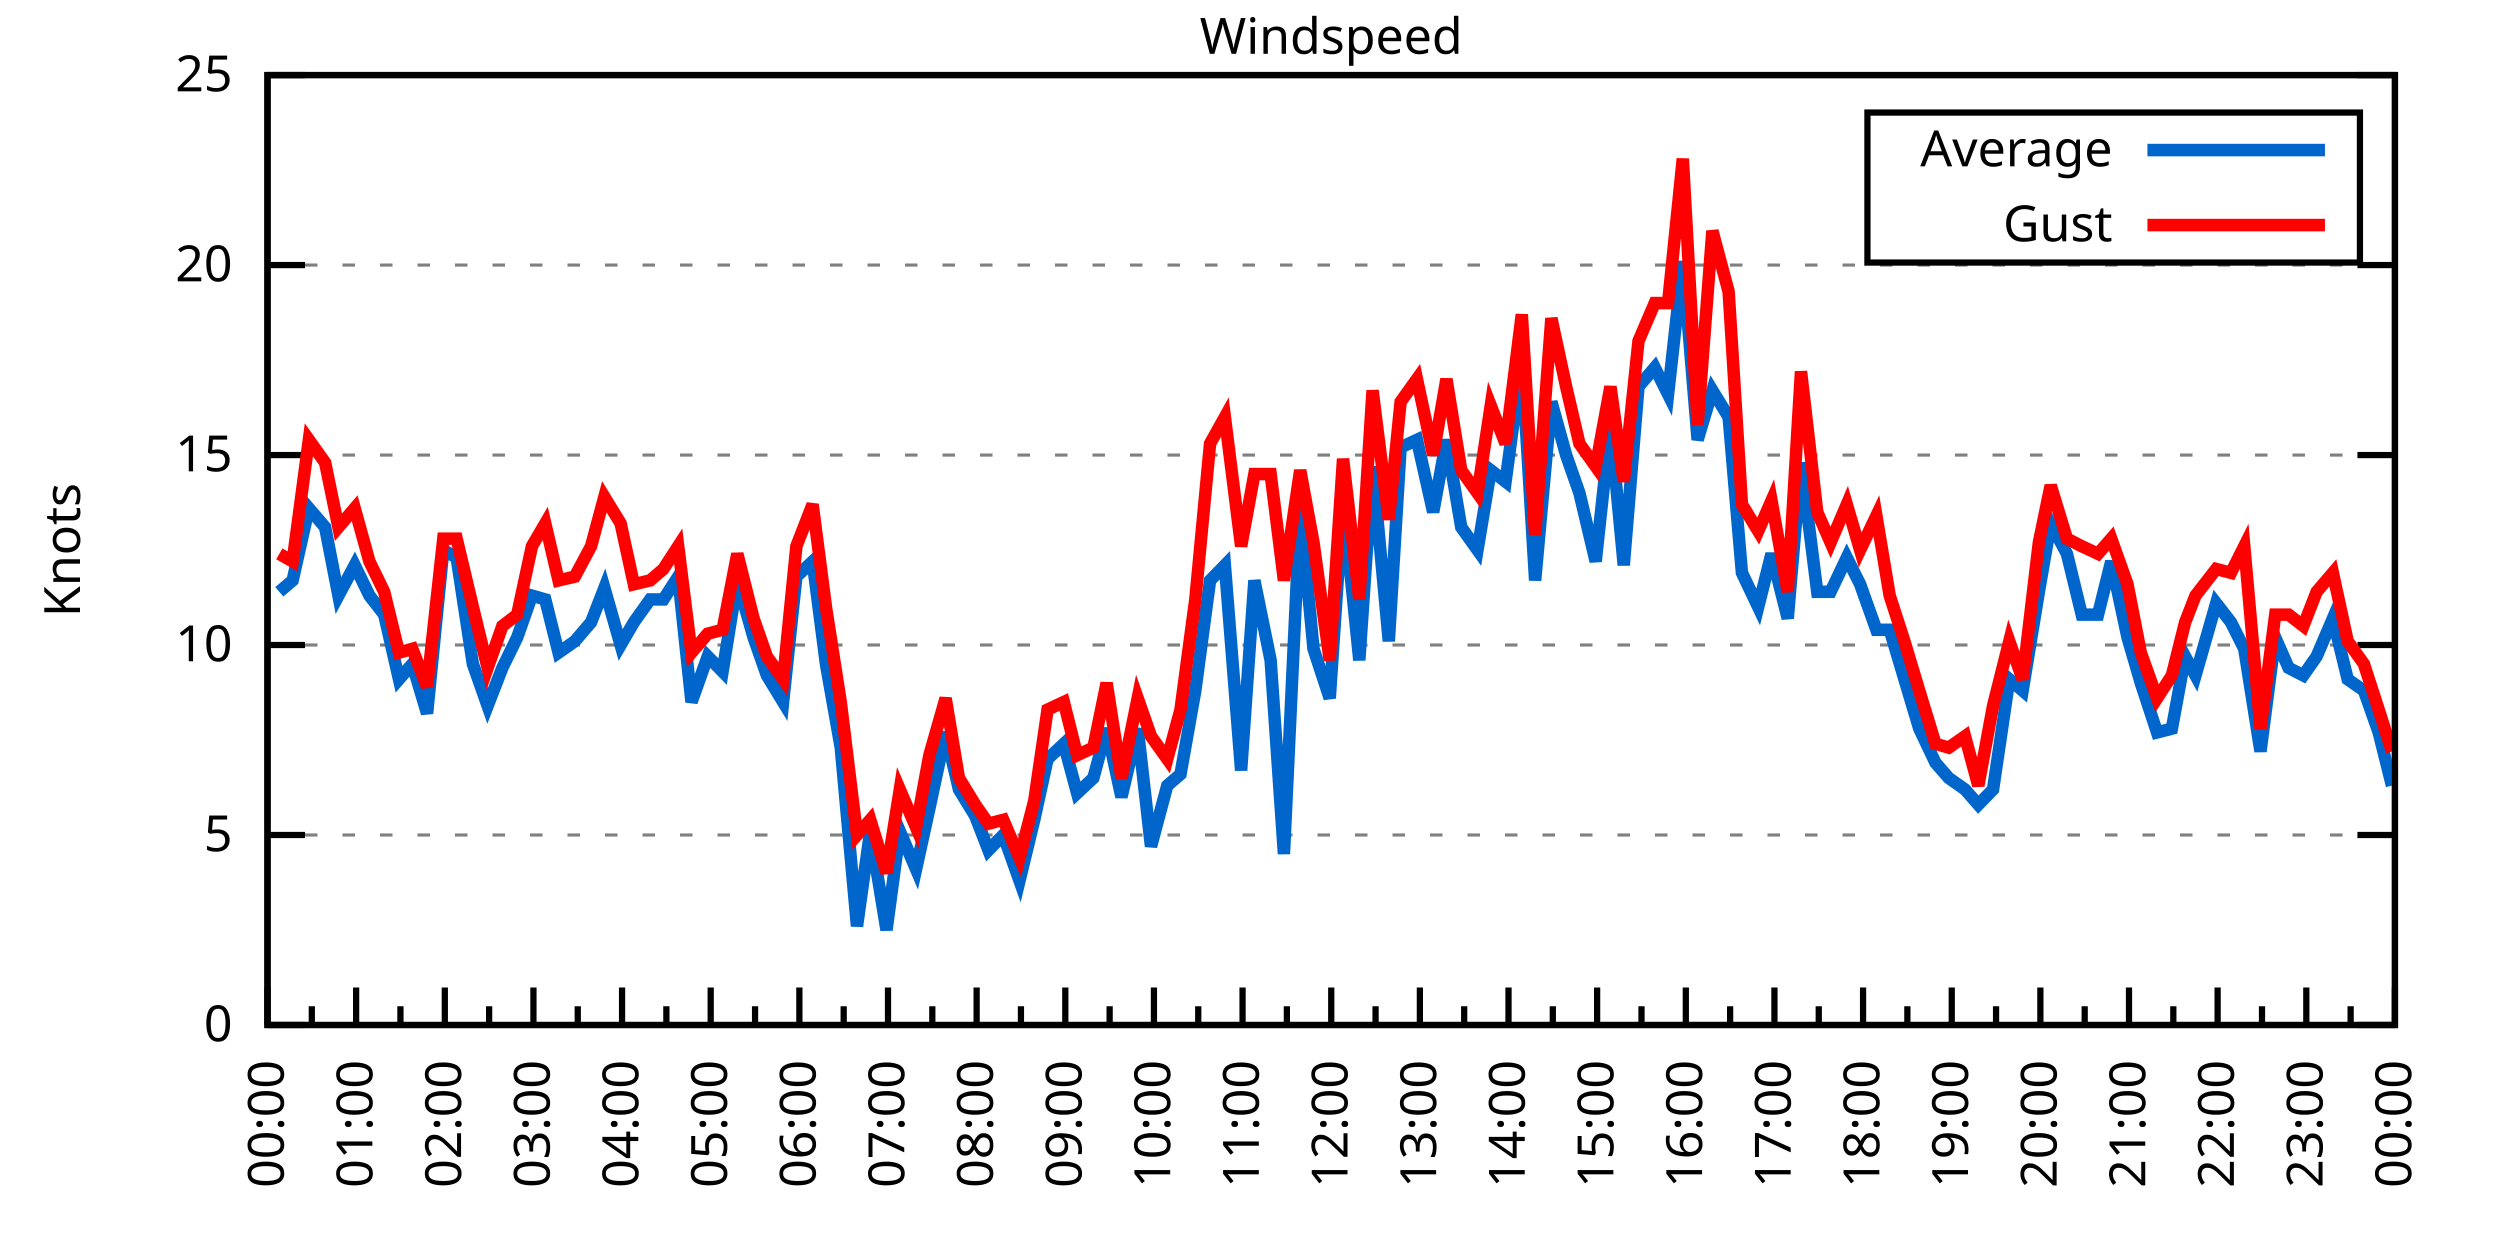
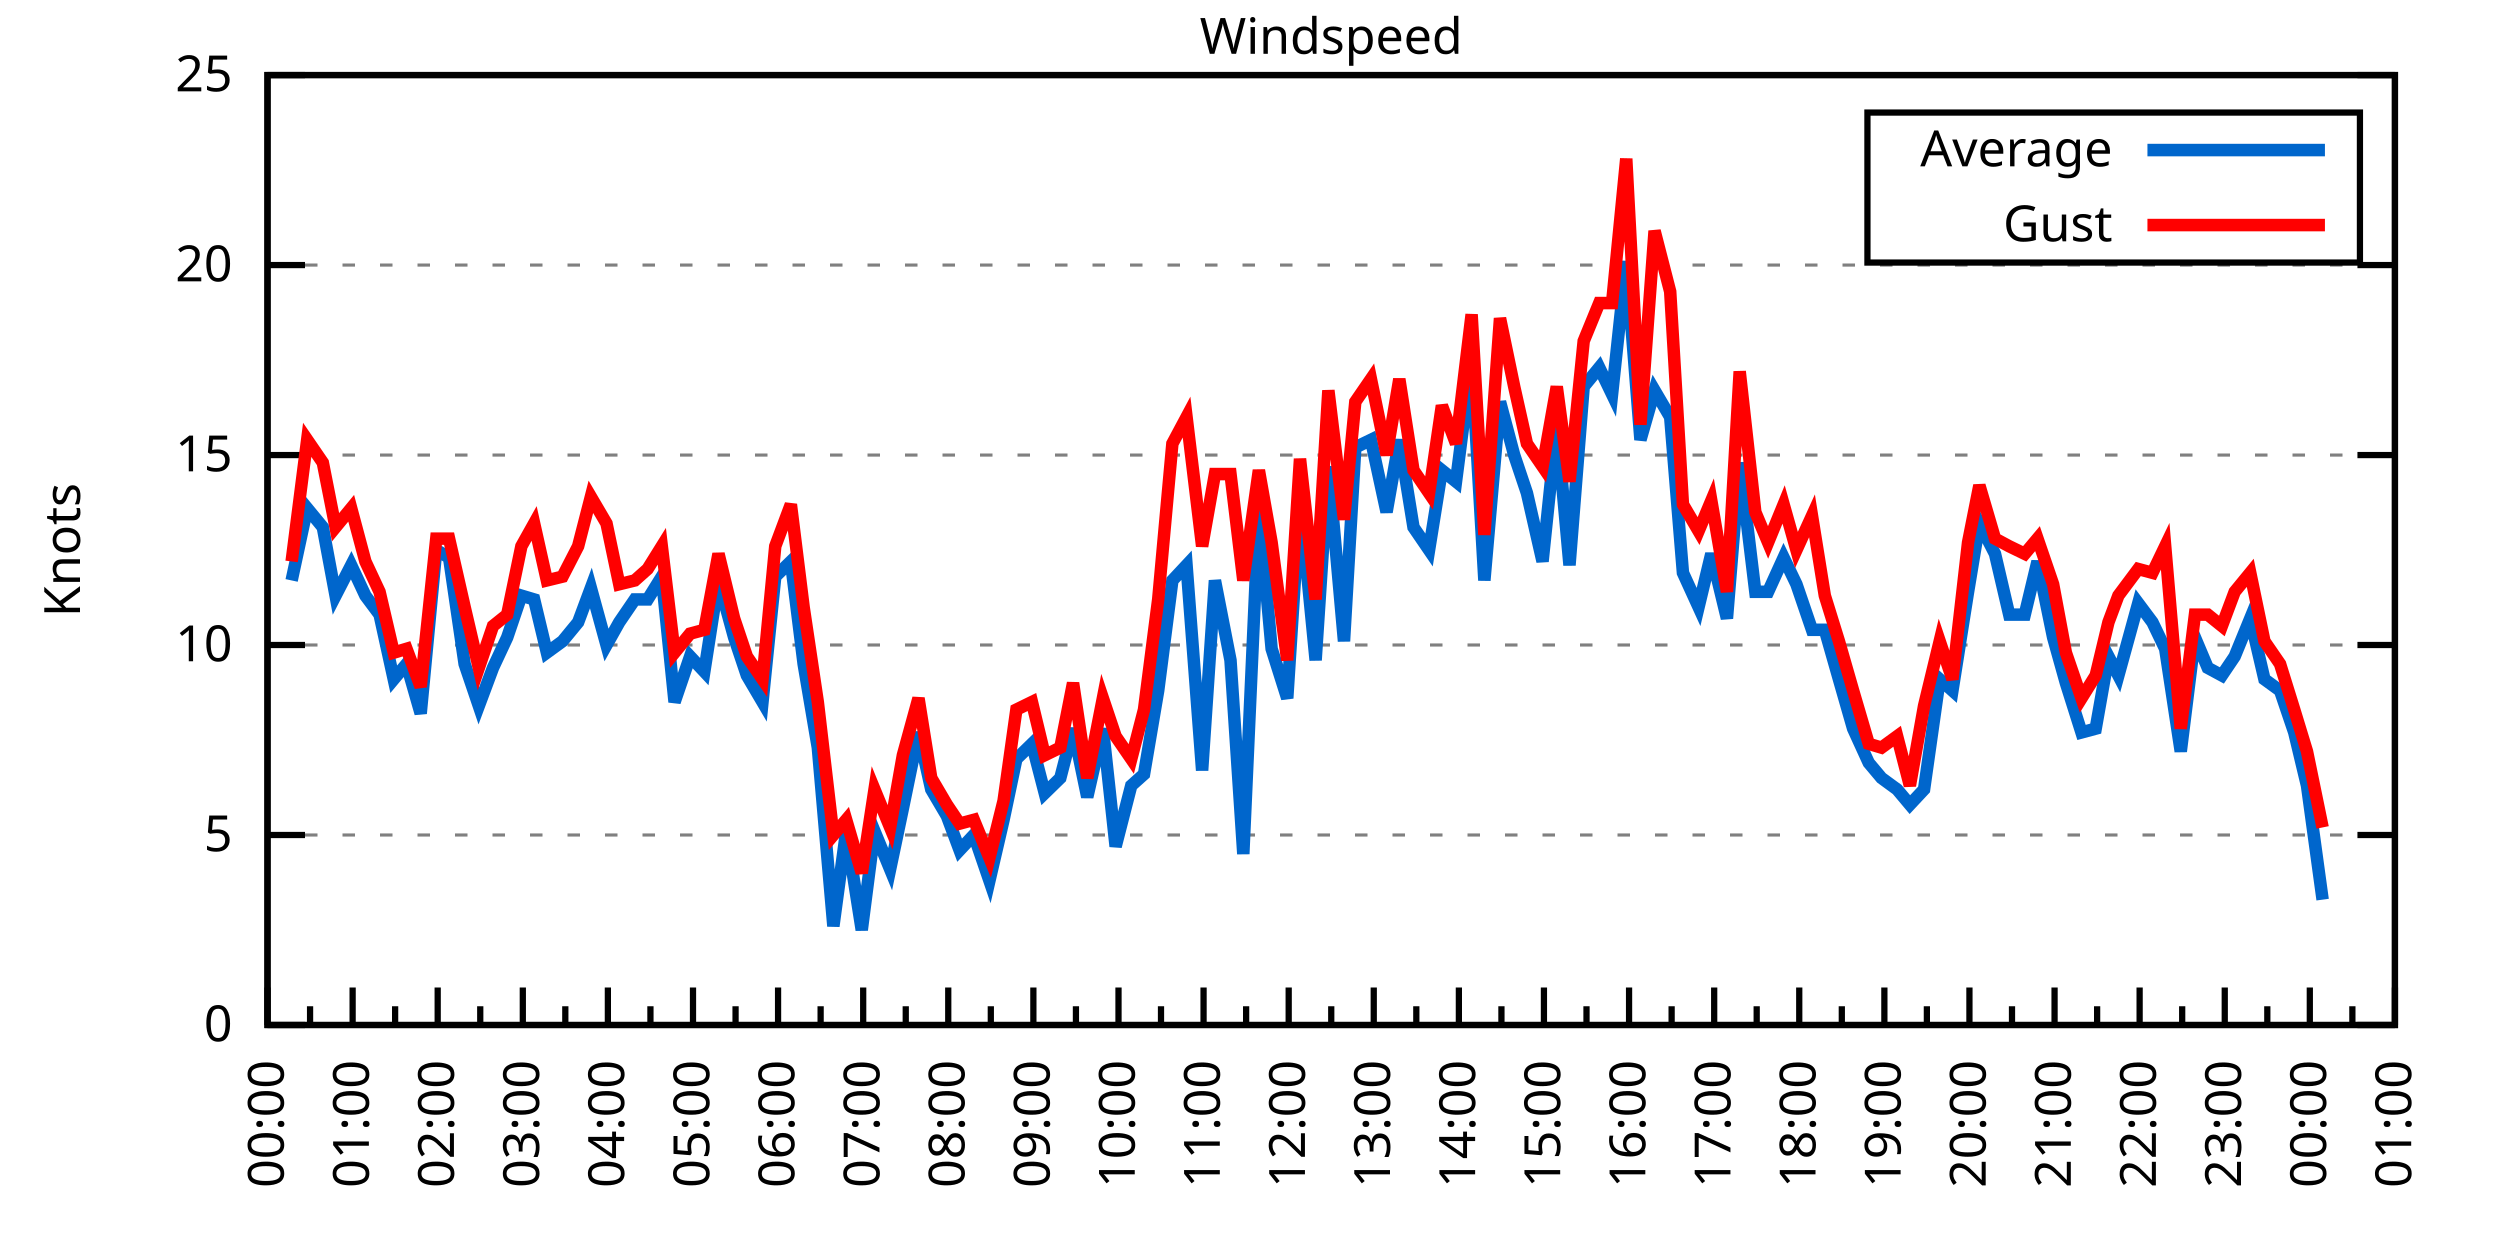
<svg xmlns="http://www.w3.org/2000/svg" xmlns:xlink="http://www.w3.org/1999/xlink" width="400" height="200" viewBox="0 0 400 200">
  <g id="gnuplot_canvas">
    <rect x="0" y="0" width="400" height="200" fill="none" />
    <defs>
      <circle id="gpDot" r="0.5" stroke-width="0.5" stroke="currentColor" />
      <path id="gpPt0" stroke-width="0.333" stroke="currentColor" d="M-1,0 h2 M0,-1 v2" />
      <path id="gpPt1" stroke-width="0.333" stroke="currentColor" d="M-1,-1 L1,1 M1,-1 L-1,1" />
      <path id="gpPt2" stroke-width="0.333" stroke="currentColor" d="M-1,0 L1,0 M0,-1 L0,1 M-1,-1 L1,1 M-1,1 L1,-1" />
      <rect id="gpPt3" stroke-width="0.333" stroke="currentColor" x="-1" y="-1" width="2" height="2" />
      <rect id="gpPt4" stroke-width="0.333" stroke="currentColor" fill="currentColor" x="-1" y="-1" width="2" height="2" />
      <circle id="gpPt5" stroke-width="0.333" stroke="currentColor" cx="0" cy="0" r="1" />
      <use xlink:href="#gpPt5" id="gpPt6" fill="currentColor" stroke="none" />
      <path id="gpPt7" stroke-width="0.333" stroke="currentColor" d="M0,-1.33 L-1.33,0.67 L1.33,0.67 z" />
      <use xlink:href="#gpPt7" id="gpPt8" fill="currentColor" stroke="none" />
      <use xlink:href="#gpPt7" id="gpPt9" stroke="currentColor" transform="rotate(180)" />
      <use xlink:href="#gpPt9" id="gpPt10" fill="currentColor" stroke="none" />
      <use xlink:href="#gpPt3" id="gpPt11" stroke="currentColor" transform="rotate(45)" />
      <use xlink:href="#gpPt11" id="gpPt12" fill="currentColor" stroke="none" />
      <path id="gpPt13" stroke-width="0.333" stroke="currentColor" d="M0,1.330 L1.265,0.411 L0.782,-1.067 L-0.782,-1.076 L-1.265,0.411 z" />
      <use xlink:href="#gpPt13" id="gpPt14" fill="currentColor" stroke="none" />
      <filter id="textbox" filterUnits="objectBoundingBox" x="0" y="0" height="1" width="1">
        <feFlood flood-color="white" flood-opacity="1" result="bgnd" />
        <feComposite in="SourceGraphic" in2="bgnd" operator="atop" />
      </filter>
      <filter id="greybox" filterUnits="objectBoundingBox" x="0" y="0" height="1" width="1">
        <feFlood flood-color="lightgrey" flood-opacity="1" result="grey" />
        <feComposite in="SourceGraphic" in2="grey" operator="atop" />
      </filter>
    </defs>
    <g fill="none" color="white" stroke="currentColor" stroke-width="1.00" stroke-linecap="butt" stroke-linejoin="miter">
</g>
    <g fill="none" color="black" stroke="currentColor" stroke-width="1.00" stroke-linecap="butt" stroke-linejoin="miter">
      <g stroke="none" shape-rendering="crispEdges">
        <polygon fill="rgb(255, 255, 255)" points="42.80,164.00 383.18,164.00 383.18,12.02 42.80,12.02 " />
      </g>
    </g>
    <g fill="none" color="black" stroke="currentColor" stroke-width="1.00" stroke-linecap="butt" stroke-linejoin="miter">
</g>
    <g fill="none" color="black" stroke="black" stroke-width="0.50" stroke-linecap="butt" stroke-linejoin="miter">
</g>
    <g fill="none" color="gray" stroke="currentColor" stroke-width="0.50" stroke-linecap="butt" stroke-linejoin="miter">
      <path stroke="gray" stroke-dasharray="2,4" class="gridline" d="M42.80,164.00 L383.19,164.00  " />
    </g>
    <g fill="none" color="gray" stroke="gray" stroke-width="1.00" stroke-linecap="butt" stroke-linejoin="miter">
</g>
    <g fill="none" color="black" stroke="currentColor" stroke-width="1.00" stroke-linecap="butt" stroke-linejoin="miter">
      <path stroke="black" d="M42.80,164.00 L48.80,164.00 M383.19,164.00 L377.19,164.00  " />
      <g transform="translate(37.20,166.60)" stroke="none" fill="black" font-family="Sans" font-size="8.00" text-anchor="end">
        <text>
          <tspan font-family="Sans"> 0</tspan>
        </text>
      </g>
    </g>
    <g fill="none" color="black" stroke="currentColor" stroke-width="1.00" stroke-linecap="butt" stroke-linejoin="miter">
</g>
    <g fill="none" color="black" stroke="black" stroke-width="0.50" stroke-linecap="butt" stroke-linejoin="miter">
</g>
    <g fill="none" color="gray" stroke="currentColor" stroke-width="0.50" stroke-linecap="butt" stroke-linejoin="miter">
      <path stroke="gray" stroke-dasharray="2,4" class="gridline" d="M42.80,133.60 L383.19,133.60  " />
    </g>
    <g fill="none" color="gray" stroke="gray" stroke-width="1.00" stroke-linecap="butt" stroke-linejoin="miter">
</g>
    <g fill="none" color="black" stroke="currentColor" stroke-width="1.00" stroke-linecap="butt" stroke-linejoin="miter">
      <path stroke="black" d="M42.80,133.60 L48.80,133.60 M383.19,133.60 L377.19,133.60  " />
      <g transform="translate(37.20,136.20)" stroke="none" fill="black" font-family="Sans" font-size="8.00" text-anchor="end">
        <text>
          <tspan font-family="Sans"> 5</tspan>
        </text>
      </g>
    </g>
    <g fill="none" color="black" stroke="currentColor" stroke-width="1.00" stroke-linecap="butt" stroke-linejoin="miter">
</g>
    <g fill="none" color="black" stroke="black" stroke-width="0.50" stroke-linecap="butt" stroke-linejoin="miter">
</g>
    <g fill="none" color="gray" stroke="currentColor" stroke-width="0.50" stroke-linecap="butt" stroke-linejoin="miter">
      <path stroke="gray" stroke-dasharray="2,4" class="gridline" d="M42.80,103.20 L383.19,103.20  " />
    </g>
    <g fill="none" color="gray" stroke="gray" stroke-width="1.00" stroke-linecap="butt" stroke-linejoin="miter">
</g>
    <g fill="none" color="black" stroke="currentColor" stroke-width="1.00" stroke-linecap="butt" stroke-linejoin="miter">
      <path stroke="black" d="M42.80,103.20 L48.80,103.20 M383.19,103.20 L377.19,103.20  " />
      <g transform="translate(37.20,105.80)" stroke="none" fill="black" font-family="Sans" font-size="8.00" text-anchor="end">
        <text>
          <tspan font-family="Sans"> 10</tspan>
        </text>
      </g>
    </g>
    <g fill="none" color="black" stroke="currentColor" stroke-width="1.00" stroke-linecap="butt" stroke-linejoin="miter">
</g>
    <g fill="none" color="black" stroke="black" stroke-width="0.50" stroke-linecap="butt" stroke-linejoin="miter">
</g>
    <g fill="none" color="gray" stroke="currentColor" stroke-width="0.50" stroke-linecap="butt" stroke-linejoin="miter">
      <path stroke="gray" stroke-dasharray="2,4" class="gridline" d="M42.80,72.81 L383.19,72.81  " />
    </g>
    <g fill="none" color="gray" stroke="gray" stroke-width="1.00" stroke-linecap="butt" stroke-linejoin="miter">
</g>
    <g fill="none" color="black" stroke="currentColor" stroke-width="1.00" stroke-linecap="butt" stroke-linejoin="miter">
      <path stroke="black" d="M42.80,72.81 L48.80,72.81 M383.19,72.81 L377.19,72.81  " />
      <g transform="translate(37.20,75.41)" stroke="none" fill="black" font-family="Sans" font-size="8.00" text-anchor="end">
        <text>
          <tspan font-family="Sans"> 15</tspan>
        </text>
      </g>
    </g>
    <g fill="none" color="black" stroke="currentColor" stroke-width="1.00" stroke-linecap="butt" stroke-linejoin="miter">
</g>
    <g fill="none" color="black" stroke="black" stroke-width="0.50" stroke-linecap="butt" stroke-linejoin="miter">
</g>
    <g fill="none" color="gray" stroke="currentColor" stroke-width="0.50" stroke-linecap="butt" stroke-linejoin="miter">
      <path stroke="gray" stroke-dasharray="2,4" class="gridline" d="M42.80,42.41 L383.19,42.41  " />
    </g>
    <g fill="none" color="gray" stroke="gray" stroke-width="1.00" stroke-linecap="butt" stroke-linejoin="miter">
</g>
    <g fill="none" color="black" stroke="currentColor" stroke-width="1.00" stroke-linecap="butt" stroke-linejoin="miter">
      <path stroke="black" d="M42.80,42.41 L48.80,42.41 M383.19,42.41 L377.19,42.41  " />
      <g transform="translate(37.20,45.01)" stroke="none" fill="black" font-family="Sans" font-size="8.00" text-anchor="end">
        <text>
          <tspan font-family="Sans"> 20</tspan>
        </text>
      </g>
    </g>
    <g fill="none" color="black" stroke="currentColor" stroke-width="1.00" stroke-linecap="butt" stroke-linejoin="miter">
</g>
    <g fill="none" color="black" stroke="black" stroke-width="0.50" stroke-linecap="butt" stroke-linejoin="miter">
</g>
    <g fill="none" color="gray" stroke="currentColor" stroke-width="0.50" stroke-linecap="butt" stroke-linejoin="miter">
      <path stroke="gray" stroke-dasharray="2,4" class="gridline" d="M42.80,12.01 L383.19,12.01  " />
    </g>
    <g fill="none" color="gray" stroke="gray" stroke-width="1.00" stroke-linecap="butt" stroke-linejoin="miter">
</g>
    <g fill="none" color="black" stroke="currentColor" stroke-width="1.00" stroke-linecap="butt" stroke-linejoin="miter">
      <path stroke="black" d="M42.80,12.01 L48.80,12.01 M383.19,12.01 L377.19,12.01  " />
      <g transform="translate(37.20,14.61)" stroke="none" fill="black" font-family="Sans" font-size="8.00" text-anchor="end">
        <text>
          <tspan font-family="Sans"> 25</tspan>
        </text>
      </g>
    </g>
    <g fill="none" color="black" stroke="currentColor" stroke-width="1.00" stroke-linecap="butt" stroke-linejoin="miter">
      <path stroke="black" d="M42.80,164.00 L42.80,158.00  " />
      <g transform="translate(45.40,169.60) rotate(270)" stroke="none" fill="black" font-family="Sans" font-size="8.00" text-anchor="end">
        <text>
          <tspan font-family="Sans">00:00</tspan>
        </text>
      </g>
    </g>
    <g fill="none" color="black" stroke="currentColor" stroke-width="1.00" stroke-linecap="butt" stroke-linejoin="miter">
-       <path stroke="black" d="M49.89,164.00 L49.89,161.00 M56.98,164.00 L56.98,158.00  " />
-       <g transform="translate(59.58,169.60) rotate(270)" stroke="none" fill="black" font-family="Sans" font-size="8.00" text-anchor="end">
+       <path stroke="black" d="M49.61,164.00 L49.61,161.00 M56.42,164.00 L56.42,158.00  " />
+       <g transform="translate(59.02,169.60) rotate(270)" stroke="none" fill="black" font-family="Sans" font-size="8.00" text-anchor="end">
        <text>
          <tspan font-family="Sans">01:00</tspan>
        </text>
      </g>
    </g>
    <g fill="none" color="black" stroke="currentColor" stroke-width="1.00" stroke-linecap="butt" stroke-linejoin="miter">
-       <path stroke="black" d="M64.07,164.00 L64.07,161.00 M71.17,164.00 L71.17,158.00  " />
-       <g transform="translate(73.77,169.60) rotate(270)" stroke="none" fill="black" font-family="Sans" font-size="8.00" text-anchor="end">
+       <path stroke="black" d="M63.22,164.00 L63.22,161.00 M70.03,164.00 L70.03,158.00  " />
+       <g transform="translate(72.63,169.60) rotate(270)" stroke="none" fill="black" font-family="Sans" font-size="8.00" text-anchor="end">
        <text>
          <tspan font-family="Sans">02:00</tspan>
        </text>
      </g>
    </g>
    <g fill="none" color="black" stroke="currentColor" stroke-width="1.00" stroke-linecap="butt" stroke-linejoin="miter">
-       <path stroke="black" d="M78.26,164.00 L78.26,161.00 M85.35,164.00 L85.35,158.00  " />
-       <g transform="translate(87.95,169.60) rotate(270)" stroke="none" fill="black" font-family="Sans" font-size="8.00" text-anchor="end">
+       <path stroke="black" d="M76.84,164.00 L76.84,161.00 M83.65,164.00 L83.65,158.00  " />
+       <g transform="translate(86.25,169.60) rotate(270)" stroke="none" fill="black" font-family="Sans" font-size="8.00" text-anchor="end">
        <text>
          <tspan font-family="Sans">03:00</tspan>
        </text>
      </g>
    </g>
    <g fill="none" color="black" stroke="currentColor" stroke-width="1.00" stroke-linecap="butt" stroke-linejoin="miter">
-       <path stroke="black" d="M92.44,164.00 L92.44,161.00 M99.53,164.00 L99.53,158.00  " />
-       <g transform="translate(102.13,169.60) rotate(270)" stroke="none" fill="black" font-family="Sans" font-size="8.00" text-anchor="end">
+       <path stroke="black" d="M90.45,164.00 L90.45,161.00 M97.26,164.00 L97.26,158.00  " />
+       <g transform="translate(99.86,169.60) rotate(270)" stroke="none" fill="black" font-family="Sans" font-size="8.00" text-anchor="end">
        <text>
          <tspan font-family="Sans">04:00</tspan>
        </text>
      </g>
    </g>
    <g fill="none" color="black" stroke="currentColor" stroke-width="1.00" stroke-linecap="butt" stroke-linejoin="miter">
-       <path stroke="black" d="M106.62,164.00 L106.62,161.00 M113.71,164.00 L113.71,158.00  " />
-       <g transform="translate(116.31,169.60) rotate(270)" stroke="none" fill="black" font-family="Sans" font-size="8.00" text-anchor="end">
+       <path stroke="black" d="M104.07,164.00 L104.07,161.00 M110.88,164.00 L110.88,158.00  " />
+       <g transform="translate(113.48,169.60) rotate(270)" stroke="none" fill="black" font-family="Sans" font-size="8.00" text-anchor="end">
        <text>
          <tspan font-family="Sans">05:00</tspan>
        </text>
      </g>
    </g>
    <g fill="none" color="black" stroke="currentColor" stroke-width="1.00" stroke-linecap="butt" stroke-linejoin="miter">
-       <path stroke="black" d="M120.81,164.00 L120.81,161.00 M127.90,164.00 L127.90,158.00  " />
-       <g transform="translate(130.50,169.60) rotate(270)" stroke="none" fill="black" font-family="Sans" font-size="8.00" text-anchor="end">
+       <path stroke="black" d="M117.69,164.00 L117.69,161.00 M124.49,164.00 L124.49,158.00  " />
+       <g transform="translate(127.09,169.60) rotate(270)" stroke="none" fill="black" font-family="Sans" font-size="8.00" text-anchor="end">
        <text>
          <tspan font-family="Sans">06:00</tspan>
        </text>
      </g>
    </g>
    <g fill="none" color="black" stroke="currentColor" stroke-width="1.00" stroke-linecap="butt" stroke-linejoin="miter">
-       <path stroke="black" d="M134.99,164.00 L134.99,161.00 M142.08,164.00 L142.08,158.00  " />
-       <g transform="translate(144.68,169.60) rotate(270)" stroke="none" fill="black" font-family="Sans" font-size="8.00" text-anchor="end">
+       <path stroke="black" d="M131.30,164.00 L131.30,161.00 M138.11,164.00 L138.11,158.00  " />
+       <g transform="translate(140.71,169.60) rotate(270)" stroke="none" fill="black" font-family="Sans" font-size="8.00" text-anchor="end">
        <text>
          <tspan font-family="Sans">07:00</tspan>
        </text>
      </g>
    </g>
    <g fill="none" color="black" stroke="currentColor" stroke-width="1.00" stroke-linecap="butt" stroke-linejoin="miter">
-       <path stroke="black" d="M149.17,164.00 L149.17,161.00 M156.26,164.00 L156.26,158.00  " />
-       <g transform="translate(158.86,169.60) rotate(270)" stroke="none" fill="black" font-family="Sans" font-size="8.00" text-anchor="end">
+       <path stroke="black" d="M144.92,164.00 L144.92,161.00 M151.72,164.00 L151.72,158.00  " />
+       <g transform="translate(154.32,169.60) rotate(270)" stroke="none" fill="black" font-family="Sans" font-size="8.00" text-anchor="end">
        <text>
          <tspan font-family="Sans">08:00</tspan>
        </text>
      </g>
    </g>
    <g fill="none" color="black" stroke="currentColor" stroke-width="1.00" stroke-linecap="butt" stroke-linejoin="miter">
-       <path stroke="black" d="M163.35,164.00 L163.35,161.00 M170.45,164.00 L170.45,158.00  " />
-       <g transform="translate(173.05,169.60) rotate(270)" stroke="none" fill="black" font-family="Sans" font-size="8.00" text-anchor="end">
+       <path stroke="black" d="M158.53,164.00 L158.53,161.00 M165.34,164.00 L165.34,158.00  " />
+       <g transform="translate(167.94,169.60) rotate(270)" stroke="none" fill="black" font-family="Sans" font-size="8.00" text-anchor="end">
        <text>
          <tspan font-family="Sans">09:00</tspan>
        </text>
      </g>
    </g>
    <g fill="none" color="black" stroke="currentColor" stroke-width="1.00" stroke-linecap="butt" stroke-linejoin="miter">
-       <path stroke="black" d="M177.54,164.00 L177.54,161.00 M184.63,164.00 L184.63,158.00  " />
-       <g transform="translate(187.23,169.60) rotate(270)" stroke="none" fill="black" font-family="Sans" font-size="8.00" text-anchor="end">
+       <path stroke="black" d="M172.15,164.00 L172.15,161.00 M178.96,164.00 L178.96,158.00  " />
+       <g transform="translate(181.56,169.60) rotate(270)" stroke="none" fill="black" font-family="Sans" font-size="8.00" text-anchor="end">
        <text>
          <tspan font-family="Sans">10:00</tspan>
        </text>
      </g>
    </g>
    <g fill="none" color="black" stroke="currentColor" stroke-width="1.00" stroke-linecap="butt" stroke-linejoin="miter">
-       <path stroke="black" d="M191.72,164.00 L191.72,161.00 M198.81,164.00 L198.81,158.00  " />
-       <g transform="translate(201.41,169.60) rotate(270)" stroke="none" fill="black" font-family="Sans" font-size="8.00" text-anchor="end">
+       <path stroke="black" d="M185.76,164.00 L185.76,161.00 M192.57,164.00 L192.57,158.00  " />
+       <g transform="translate(195.17,169.60) rotate(270)" stroke="none" fill="black" font-family="Sans" font-size="8.00" text-anchor="end">
        <text>
          <tspan font-family="Sans">11:00</tspan>
        </text>
      </g>
    </g>
    <g fill="none" color="black" stroke="currentColor" stroke-width="1.00" stroke-linecap="butt" stroke-linejoin="miter">
-       <path stroke="black" d="M205.90,164.00 L205.90,161.00 M213.00,164.00 L213.00,158.00  " />
-       <g transform="translate(215.60,169.60) rotate(270)" stroke="none" fill="black" font-family="Sans" font-size="8.00" text-anchor="end">
+       <path stroke="black" d="M199.38,164.00 L199.38,161.00 M206.19,164.00 L206.19,158.00  " />
+       <g transform="translate(208.79,169.60) rotate(270)" stroke="none" fill="black" font-family="Sans" font-size="8.00" text-anchor="end">
        <text>
          <tspan font-family="Sans">12:00</tspan>
        </text>
      </g>
    </g>
    <g fill="none" color="black" stroke="currentColor" stroke-width="1.00" stroke-linecap="butt" stroke-linejoin="miter">
-       <path stroke="black" d="M220.09,164.00 L220.09,161.00 M227.18,164.00 L227.18,158.00  " />
-       <g transform="translate(229.78,169.60) rotate(270)" stroke="none" fill="black" font-family="Sans" font-size="8.00" text-anchor="end">
+       <path stroke="black" d="M213.00,164.00 L213.00,161.00 M219.80,164.00 L219.80,158.00  " />
+       <g transform="translate(222.40,169.60) rotate(270)" stroke="none" fill="black" font-family="Sans" font-size="8.00" text-anchor="end">
        <text>
          <tspan font-family="Sans">13:00</tspan>
        </text>
      </g>
    </g>
    <g fill="none" color="black" stroke="currentColor" stroke-width="1.00" stroke-linecap="butt" stroke-linejoin="miter">
-       <path stroke="black" d="M234.27,164.00 L234.27,161.00 M241.36,164.00 L241.36,158.00  " />
-       <g transform="translate(243.96,169.60) rotate(270)" stroke="none" fill="black" font-family="Sans" font-size="8.00" text-anchor="end">
+       <path stroke="black" d="M226.61,164.00 L226.61,161.00 M233.42,164.00 L233.42,158.00  " />
+       <g transform="translate(236.02,169.60) rotate(270)" stroke="none" fill="black" font-family="Sans" font-size="8.00" text-anchor="end">
        <text>
          <tspan font-family="Sans">14:00</tspan>
        </text>
      </g>
    </g>
    <g fill="none" color="black" stroke="currentColor" stroke-width="1.00" stroke-linecap="butt" stroke-linejoin="miter">
-       <path stroke="black" d="M248.45,164.00 L248.45,161.00 M255.54,164.00 L255.54,158.00  " />
-       <g transform="translate(258.14,169.60) rotate(270)" stroke="none" fill="black" font-family="Sans" font-size="8.00" text-anchor="end">
+       <path stroke="black" d="M240.23,164.00 L240.23,161.00 M247.03,164.00 L247.03,158.00  " />
+       <g transform="translate(249.63,169.60) rotate(270)" stroke="none" fill="black" font-family="Sans" font-size="8.00" text-anchor="end">
        <text>
          <tspan font-family="Sans">15:00</tspan>
        </text>
      </g>
    </g>
    <g fill="none" color="black" stroke="currentColor" stroke-width="1.00" stroke-linecap="butt" stroke-linejoin="miter">
-       <path stroke="black" d="M262.64,164.00 L262.64,161.00 M269.73,164.00 L269.73,158.00  " />
-       <g transform="translate(272.33,169.60) rotate(270)" stroke="none" fill="black" font-family="Sans" font-size="8.00" text-anchor="end">
+       <path stroke="black" d="M253.84,164.00 L253.84,161.00 M260.65,164.00 L260.65,158.00  " />
+       <g transform="translate(263.25,169.60) rotate(270)" stroke="none" fill="black" font-family="Sans" font-size="8.00" text-anchor="end">
        <text>
          <tspan font-family="Sans">16:00</tspan>
        </text>
      </g>
    </g>
    <g fill="none" color="black" stroke="currentColor" stroke-width="1.00" stroke-linecap="butt" stroke-linejoin="miter">
-       <path stroke="black" d="M276.82,164.00 L276.82,161.00 M283.91,164.00 L283.91,158.00  " />
-       <g transform="translate(286.51,169.60) rotate(270)" stroke="none" fill="black" font-family="Sans" font-size="8.00" text-anchor="end">
+       <path stroke="black" d="M267.46,164.00 L267.46,161.00 M274.27,164.00 L274.27,158.00  " />
+       <g transform="translate(276.87,169.60) rotate(270)" stroke="none" fill="black" font-family="Sans" font-size="8.00" text-anchor="end">
        <text>
          <tspan font-family="Sans">17:00</tspan>
        </text>
      </g>
    </g>
    <g fill="none" color="black" stroke="currentColor" stroke-width="1.00" stroke-linecap="butt" stroke-linejoin="miter">
-       <path stroke="black" d="M291.00,164.00 L291.00,161.00 M298.09,164.00 L298.09,158.00  " />
-       <g transform="translate(300.69,169.60) rotate(270)" stroke="none" fill="black" font-family="Sans" font-size="8.00" text-anchor="end">
+       <path stroke="black" d="M281.07,164.00 L281.07,161.00 M287.88,164.00 L287.88,158.00  " />
+       <g transform="translate(290.48,169.60) rotate(270)" stroke="none" fill="black" font-family="Sans" font-size="8.00" text-anchor="end">
        <text>
          <tspan font-family="Sans">18:00</tspan>
        </text>
      </g>
    </g>
    <g fill="none" color="black" stroke="currentColor" stroke-width="1.00" stroke-linecap="butt" stroke-linejoin="miter">
-       <path stroke="black" d="M305.18,164.00 L305.18,161.00 M312.28,164.00 L312.28,158.00  " />
-       <g transform="translate(314.88,169.60) rotate(270)" stroke="none" fill="black" font-family="Sans" font-size="8.00" text-anchor="end">
+       <path stroke="black" d="M294.69,164.00 L294.69,161.00 M301.50,164.00 L301.50,158.00  " />
+       <g transform="translate(304.10,169.60) rotate(270)" stroke="none" fill="black" font-family="Sans" font-size="8.00" text-anchor="end">
        <text>
          <tspan font-family="Sans">19:00</tspan>
        </text>
      </g>
    </g>
    <g fill="none" color="black" stroke="currentColor" stroke-width="1.00" stroke-linecap="butt" stroke-linejoin="miter">
-       <path stroke="black" d="M319.37,164.00 L319.37,161.00 M326.46,164.00 L326.46,158.00  " />
-       <g transform="translate(329.06,169.60) rotate(270)" stroke="none" fill="black" font-family="Sans" font-size="8.00" text-anchor="end">
+       <path stroke="black" d="M308.30,164.00 L308.30,161.00 M315.11,164.00 L315.11,158.00  " />
+       <g transform="translate(317.71,169.60) rotate(270)" stroke="none" fill="black" font-family="Sans" font-size="8.00" text-anchor="end">
        <text>
          <tspan font-family="Sans">20:00</tspan>
        </text>
      </g>
    </g>
    <g fill="none" color="black" stroke="currentColor" stroke-width="1.00" stroke-linecap="butt" stroke-linejoin="miter">
-       <path stroke="black" d="M333.55,164.00 L333.55,161.00 M340.64,164.00 L340.64,158.00  " />
-       <g transform="translate(343.24,169.60) rotate(270)" stroke="none" fill="black" font-family="Sans" font-size="8.00" text-anchor="end">
+       <path stroke="black" d="M321.92,164.00 L321.92,161.00 M328.73,164.00 L328.73,158.00  " />
+       <g transform="translate(331.33,169.60) rotate(270)" stroke="none" fill="black" font-family="Sans" font-size="8.00" text-anchor="end">
        <text>
          <tspan font-family="Sans">21:00</tspan>
        </text>
      </g>
    </g>
    <g fill="none" color="black" stroke="currentColor" stroke-width="1.00" stroke-linecap="butt" stroke-linejoin="miter">
-       <path stroke="black" d="M347.73,164.00 L347.73,161.00 M354.82,164.00 L354.82,158.00  " />
-       <g transform="translate(357.42,169.60) rotate(270)" stroke="none" fill="black" font-family="Sans" font-size="8.00" text-anchor="end">
+       <path stroke="black" d="M335.54,164.00 L335.54,161.00 M342.34,164.00 L342.34,158.00  " />
+       <g transform="translate(344.94,169.60) rotate(270)" stroke="none" fill="black" font-family="Sans" font-size="8.00" text-anchor="end">
        <text>
          <tspan font-family="Sans">22:00</tspan>
        </text>
      </g>
    </g>
    <g fill="none" color="black" stroke="currentColor" stroke-width="1.00" stroke-linecap="butt" stroke-linejoin="miter">
-       <path stroke="black" d="M361.92,164.00 L361.92,161.00 M369.01,164.00 L369.01,158.00  " />
-       <g transform="translate(371.61,169.60) rotate(270)" stroke="none" fill="black" font-family="Sans" font-size="8.00" text-anchor="end">
+       <path stroke="black" d="M349.15,164.00 L349.15,161.00 M355.96,164.00 L355.96,158.00  " />
+       <g transform="translate(358.56,169.60) rotate(270)" stroke="none" fill="black" font-family="Sans" font-size="8.00" text-anchor="end">
        <text>
          <tspan font-family="Sans">23:00</tspan>
        </text>
      </g>
    </g>
    <g fill="none" color="black" stroke="currentColor" stroke-width="1.00" stroke-linecap="butt" stroke-linejoin="miter">
-       <path stroke="black" d="M376.10,164.00 L376.10,161.00 M383.19,164.00 L383.19,158.00  " />
+       <path stroke="black" d="M362.77,164.00 L362.77,161.00 M369.57,164.00 L369.57,158.00  " />
+       <g transform="translate(372.17,169.60) rotate(270)" stroke="none" fill="black" font-family="Sans" font-size="8.00" text-anchor="end">
+         <text>
+           <tspan font-family="Sans">00:00</tspan>
+         </text>
+       </g>
+     </g>
+     <g fill="none" color="black" stroke="currentColor" stroke-width="1.00" stroke-linecap="butt" stroke-linejoin="miter">
+       <path stroke="black" d="M376.38,164.00 L376.38,161.00 M383.19,164.00 L383.19,158.00  " />
      <g transform="translate(385.79,169.60) rotate(270)" stroke="none" fill="black" font-family="Sans" font-size="8.00" text-anchor="end">
        <text>
-           <tspan font-family="Sans">00:00</tspan>
+           <tspan font-family="Sans">01:00</tspan>
        </text>
      </g>
    </g>
    <g fill="none" color="black" stroke="currentColor" stroke-width="1.00" stroke-linecap="butt" stroke-linejoin="miter">
</g>
    <g fill="none" color="black" stroke="currentColor" stroke-width="1.00" stroke-linecap="butt" stroke-linejoin="miter">
      <path stroke="black" d="M42.80,12.01 L42.80,164.00 L383.19,164.00 L383.19,12.01 L42.80,12.01 Z  " />
    </g>
    <g fill="none" color="black" stroke="currentColor" stroke-width="1.00" stroke-linecap="butt" stroke-linejoin="miter">
      <g transform="translate(12.80,88.01) rotate(270)" stroke="none" fill="black" font-family="Sans" font-size="8.00" text-anchor="middle">
        <text>
          <tspan font-family="Sans">Knots</tspan>
        </text>
      </g>
    </g>
    <g fill="none" color="black" stroke="currentColor" stroke-width="1.00" stroke-linecap="butt" stroke-linejoin="miter">
</g>
    <g fill="none" color="black" stroke="currentColor" stroke-width="1.00" stroke-linecap="butt" stroke-linejoin="miter">
      <path stroke="black" d="M298.79,42.01 L298.79,18.01 L377.59,18.01 L377.59,42.01 L298.79,42.01 Z  " />
    </g>
    <g id="Windspeed_plot_1">
      <g fill="none" color="white" stroke="black" stroke-width="2.00" stroke-linecap="butt" stroke-linejoin="miter">
</g>
      <g fill="none" color="black" stroke="currentColor" stroke-width="2.00" stroke-linecap="butt" stroke-linejoin="miter">
        <g transform="translate(337.99,26.61)" stroke="none" fill="black" font-family="Sans" font-size="8.00" text-anchor="end">
          <text>
            <tspan font-family="Sans">Average</tspan>
          </text>
        </g>
      </g>
      <g fill="none" color="black" stroke="currentColor" stroke-width="2.00" stroke-linecap="butt" stroke-linejoin="miter">
-         <path stroke="rgb(  0, 102, 204)" d="M343.59,24.01 L371.99,24.01 M44.69,94.69 L46.82,92.87 L49.42,81.32 L52.02,84.36 L54.15,95.30 L56.75,90.44   L59.11,95.30 L61.47,98.34 L63.84,108.68 L65.97,106.24 L68.33,114.15 L70.93,88.00 L73.06,89.22 L75.66,106.24   L78.02,112.93 L80.38,106.85 L82.75,101.99 L85.11,95.30 L87.24,95.91 L89.37,104.42 L91.97,102.60 L94.57,99.56   L96.70,94.08 L99.30,103.20 L101.42,99.56 L104.02,95.91 L106.15,95.91 L108.51,92.26 L110.64,112.32 L113.24,105.03   L115.61,107.46 L117.97,92.87 L120.57,101.99 L122.70,108.07 L125.30,112.32 L127.42,92.26 L130.02,89.83 L132.15,106.24   L134.52,119.62 L137.12,148.19 L139.24,132.99 L141.84,148.80 L143.97,132.99 L146.57,139.07 L148.70,129.35 L151.30,117.19   L153.43,126.31 L156.03,130.56 L158.15,136.03 L160.52,133.60 L163.12,140.90 L165.48,131.17 L167.61,121.44 L170.21,119.01   L172.34,126.91 L174.94,124.48 L177.06,116.58 L179.43,127.52 L182.03,116.58 L184.16,135.43 L186.76,125.70 L188.88,123.87   L191.25,110.50 L193.61,92.87 L195.98,90.44 L198.58,123.27 L200.70,92.87 L203.30,105.64 L205.43,136.64 L208.03,81.32   L210.16,103.81 L212.76,111.72 L214.89,80.10 L217.49,105.64 L219.61,74.63 L222.21,102.60 L224.10,71.59 L226.71,70.37   L229.31,81.93 L231.43,70.37 L233.80,84.36 L236.40,88.00 L238.52,75.24 L240.89,77.06 L243.49,57.61 L245.62,92.87   L248.22,64.29 L250.58,72.81 L252.71,78.89 L255.31,89.83 L257.67,67.94 L259.80,90.44 L262.16,61.86 L264.76,58.82   L266.89,63.08 L269.25,41.80 L271.62,70.37 L273.98,62.47 L276.58,66.73 L278.71,91.65 L281.31,97.12 L283.44,88.61   L286.04,98.95 L288.16,74.02 L290.76,94.69 L292.89,94.69 L295.49,89.22 L297.62,93.48 L300.22,100.77 L302.35,100.77   L304.71,108.68 L307.08,116.58 L309.68,122.05 L311.80,124.48 L314.40,126.31 L316.53,128.74 L318.89,126.31 L321.49,108.68   L323.62,110.50 L326.22,94.69 L328.11,83.75 L330.71,88.61 L333.08,98.34 L335.68,98.34 L337.80,89.83 L340.40,101.99   L342.53,109.28 L345.13,117.19 L347.50,116.58 L349.62,105.03 L351.28,108.07 L354.59,96.52 L356.95,99.56 L359.08,103.81   L361.68,120.23 L364.04,101.99 L366.17,106.85 L368.53,108.07 L370.66,105.03 L373.26,98.95 L375.63,108.68 L378.23,110.50   L380.59,117.19 L382.72,125.70  " />
+         <path stroke="rgb(  0, 102, 204)" d="M343.59,24.01 L371.99,24.01 M46.66,92.87 L49.15,81.32 L51.65,84.36 L53.69,95.30 L56.19,90.44 L58.46,95.30   L60.73,98.34 L63.00,108.68 L65.04,106.24 L67.31,114.15 L69.80,88.00 L71.85,89.22 L74.34,106.24 L76.61,112.93   L78.88,106.85 L81.15,101.99 L83.42,95.30 L85.46,95.91 L87.50,104.42 L90.00,102.60 L92.50,99.56 L94.54,94.08   L97.04,103.20 L99.08,99.56 L101.57,95.91 L103.62,95.91 L105.89,92.26 L107.93,112.32 L110.42,105.03 L112.69,107.46   L114.96,92.87 L117.46,101.99 L119.50,108.07 L122.00,112.32 L124.04,92.26 L126.54,89.83 L128.58,106.24 L130.85,119.62   L133.34,148.19 L135.39,132.99 L137.88,148.80 L139.92,132.99 L142.42,139.07 L144.46,129.35 L146.96,117.19 L149.00,126.31   L151.50,130.56 L153.54,136.03 L155.81,133.60 L158.31,140.90 L160.57,131.17 L162.62,121.44 L165.11,119.01 L167.16,126.91   L169.65,124.48 L171.69,116.58 L173.96,127.52 L176.46,116.58 L178.50,135.43 L181.00,125.70 L183.04,123.87 L185.31,110.50   L187.58,92.87 L189.85,90.44 L192.34,123.27 L194.39,92.87 L196.88,105.64 L198.93,136.64 L201.42,81.32 L203.46,103.81   L205.96,111.72 L208.00,80.10 L210.50,105.64 L212.54,74.63 L215.04,102.60 L216.85,71.59 L219.35,70.37 L221.85,81.93   L223.89,70.37 L226.16,84.36 L228.65,88.00 L230.70,75.24 L232.96,77.06 L235.46,57.61 L237.50,92.87 L240.00,64.29   L242.27,72.81 L244.31,78.89 L246.81,89.83 L249.08,67.94 L251.12,90.44 L253.39,61.86 L255.88,58.82 L257.93,63.08   L260.20,41.80 L262.47,70.37 L264.73,62.47 L267.23,66.73 L269.27,91.65 L271.77,97.12 L273.81,88.61 L276.31,98.95   L278.35,74.02 L280.85,94.69 L282.89,94.69 L285.38,89.22 L287.43,93.48 L289.92,100.77 L291.97,100.77 L294.23,108.68   L296.50,116.58 L299.00,122.05 L301.04,124.48 L303.54,126.31 L305.58,128.74 L307.85,126.31 L310.35,108.68 L312.39,110.50   L314.89,94.69 L316.70,83.75 L319.20,88.61 L321.47,98.34 L323.96,98.34 L326.00,89.83 L328.50,101.99 L330.54,109.28   L333.04,117.19 L335.31,116.58 L337.35,105.03 L338.94,108.07 L342.12,96.52 L344.39,99.56 L346.43,103.81 L348.92,120.23   L351.19,101.99 L353.24,106.85 L355.50,108.07 L357.55,105.03 L360.04,98.95 L362.31,108.68 L364.81,110.50 L367.08,117.19   L369.12,125.70 L371.62,143.94  " />
      </g>
    </g>
    <g id="Windspeed_plot_2">
      <g fill="none" color="black" stroke="currentColor" stroke-width="2.00" stroke-linecap="butt" stroke-linejoin="miter">
        <g transform="translate(337.99,38.61)" stroke="none" fill="black" font-family="Sans" font-size="8.00" text-anchor="end">
          <text>
            <tspan font-family="Sans">Gust</tspan>
          </text>
        </g>
      </g>
      <g fill="none" color="black" stroke="currentColor" stroke-width="2.00" stroke-linecap="butt" stroke-linejoin="miter">
-         <path stroke="rgb(255,   0,   0)" d="M343.59,36.01 L371.99,36.01 M44.69,88.61 L46.82,89.83 L49.42,70.37 L52.02,74.02 L54.15,84.36 L56.75,81.32   L59.11,89.83 L61.47,94.69 L63.84,104.42 L65.97,103.81 L68.33,109.89 L70.93,86.18 L73.06,86.18 L75.66,97.12   L78.02,106.85 L80.38,100.16 L82.75,98.34 L85.11,87.40 L87.24,83.75 L89.37,92.87 L91.97,92.26 L94.57,87.40   L96.70,79.49 L99.30,83.75 L101.42,93.48 L104.02,92.87 L106.15,91.04 L108.51,87.40 L110.64,104.42 L113.24,101.38   L115.61,100.77 L117.97,88.61 L120.57,98.95 L122.70,105.03 L125.30,108.68 L127.42,87.40 L130.02,80.71 L132.15,97.12   L134.52,112.32 L137.12,133.60 L139.24,131.17 L141.84,139.68 L143.97,126.31 L146.57,132.39 L148.70,120.83 L151.30,111.72   L153.43,124.48 L156.03,128.74 L158.15,131.78 L160.52,131.17 L163.12,137.25 L165.48,128.13 L167.61,113.54 L170.21,112.32   L172.34,120.83 L174.94,119.62 L177.06,109.28 L179.43,124.48 L182.03,111.72 L184.16,117.80 L186.76,121.44 L188.88,113.54   L191.25,95.91 L193.61,70.98 L195.98,66.73 L198.58,87.40 L200.70,75.85 L203.30,75.85 L205.43,92.87 L208.03,75.24   L210.16,86.79 L212.76,105.64 L214.89,73.41 L217.49,95.91 L219.61,62.47 L222.21,83.14 L224.10,64.29 L226.71,60.65   L229.31,72.81 L231.43,60.65 L233.80,75.24 L236.40,78.89 L238.52,64.90 L240.89,70.98 L243.49,50.31 L245.62,85.57   L248.22,50.92 L250.58,61.86 L252.71,70.98 L255.31,74.63 L257.67,61.86 L259.80,77.06 L262.16,54.57 L264.76,48.49   L266.89,48.49 L269.25,25.39 L271.62,67.94 L273.98,36.94 L276.58,46.66 L278.71,80.71 L281.31,84.97 L283.44,80.10   L286.04,94.69 L288.16,59.43 L290.76,81.93 L292.89,86.79 L295.49,80.71 L297.62,88.00 L300.22,82.53 L302.35,95.30   L304.71,102.60 L307.08,110.50 L309.68,119.01 L311.80,119.62 L314.40,117.80 L316.53,125.70 L318.89,112.93 L321.49,102.60   L323.62,108.68 L326.22,86.79 L328.11,77.67 L330.71,86.18 L333.08,87.40 L335.68,88.61 L337.80,86.18 L340.40,93.48   L342.53,104.42 L345.13,111.72 L347.50,108.07 L349.62,99.56 L351.28,95.30 L354.59,91.04 L356.95,91.65 L359.08,87.40   L361.68,116.58 L364.04,98.34 L366.17,98.34 L368.53,100.16 L370.66,94.69 L373.26,91.65 L375.63,102.60 L378.23,106.24   L380.59,113.54 L382.72,120.23  " />
+         <path stroke="rgb(255,   0,   0)" d="M343.59,36.01 L371.99,36.01 M46.66,89.83 L49.15,70.37 L51.65,74.02 L53.69,84.36 L56.19,81.32 L58.46,89.83   L60.73,94.69 L63.00,104.42 L65.04,103.81 L67.31,109.89 L69.80,86.18 L71.85,86.18 L74.34,97.12 L76.61,106.85   L78.88,100.16 L81.15,98.34 L83.42,87.40 L85.46,83.75 L87.50,92.87 L90.00,92.26 L92.50,87.40 L94.54,79.49   L97.04,83.75 L99.08,93.48 L101.57,92.87 L103.62,91.04 L105.89,87.40 L107.93,104.42 L110.42,101.38 L112.69,100.77   L114.96,88.61 L117.46,98.95 L119.50,105.03 L122.00,108.68 L124.04,87.40 L126.54,80.71 L128.58,97.12 L130.85,112.32   L133.34,133.60 L135.39,131.17 L137.88,139.68 L139.92,126.31 L142.42,132.39 L144.46,120.83 L146.96,111.72 L149.00,124.48   L151.50,128.74 L153.54,131.78 L155.81,131.17 L158.31,137.25 L160.57,128.13 L162.62,113.54 L165.11,112.32 L167.16,120.83   L169.65,119.62 L171.69,109.28 L173.96,124.48 L176.46,111.72 L178.50,117.80 L181.00,121.44 L183.04,113.54 L185.31,95.91   L187.58,70.98 L189.85,66.73 L192.34,87.40 L194.39,75.85 L196.88,75.85 L198.93,92.87 L201.42,75.24 L203.46,86.79   L205.96,105.64 L208.00,73.41 L210.50,95.91 L212.54,62.47 L215.04,83.14 L216.85,64.29 L219.35,60.65 L221.85,72.81   L223.89,60.65 L226.16,75.24 L228.65,78.89 L230.70,64.90 L232.96,70.98 L235.46,50.31 L237.50,85.57 L240.00,50.92   L242.27,61.86 L244.31,70.98 L246.81,74.63 L249.08,61.86 L251.12,77.06 L253.39,54.57 L255.88,48.49 L257.93,48.49   L260.20,25.39 L262.47,67.94 L264.73,36.94 L267.23,46.66 L269.27,80.71 L271.77,84.97 L273.81,80.10 L276.31,94.69   L278.35,59.43 L280.85,81.93 L282.89,86.79 L285.38,80.71 L287.43,88.00 L289.92,82.53 L291.97,95.30 L294.23,102.60   L296.50,110.50 L299.00,119.01 L301.04,119.62 L303.54,117.80 L305.58,125.70 L307.85,112.93 L310.35,102.60 L312.39,108.68   L314.89,86.79 L316.70,77.67 L319.20,86.18 L321.47,87.40 L323.96,88.61 L326.00,86.18 L328.50,93.48 L330.54,104.42   L333.04,111.72 L335.31,108.07 L337.35,99.56 L338.94,95.30 L342.12,91.04 L344.39,91.65 L346.43,87.40 L348.92,116.58   L351.19,98.34 L353.24,98.34 L355.50,100.16 L357.55,94.69 L360.04,91.65 L362.31,102.60 L364.81,106.24 L367.08,113.54   L369.12,120.23 L371.62,132.39  " />
      </g>
    </g>
    <g fill="none" color="black" stroke="currentColor" stroke-width="2.00" stroke-linecap="butt" stroke-linejoin="miter">
</g>
    <g fill="none" color="black" stroke="black" stroke-width="1.00" stroke-linecap="butt" stroke-linejoin="miter">
</g>
    <g fill="none" color="black" stroke="currentColor" stroke-width="1.00" stroke-linecap="butt" stroke-linejoin="miter">
      <path stroke="black" d="M42.80,12.01 L42.80,164.00 L383.19,164.00 L383.19,12.01 L42.80,12.01 Z  " />
    </g>
    <g fill="none" color="black" stroke="currentColor" stroke-width="1.00" stroke-linecap="butt" stroke-linejoin="miter">
      <g transform="translate(212.99,8.61)" stroke="none" fill="black" font-family="Sans" font-size="8.00" text-anchor="middle">
        <text>
          <tspan font-family="Sans">Windspeed</tspan>
        </text>
      </g>
    </g>
    <g fill="none" color="black" stroke="currentColor" stroke-width="1.00" stroke-linecap="butt" stroke-linejoin="miter">
</g>
  </g>
</svg>
